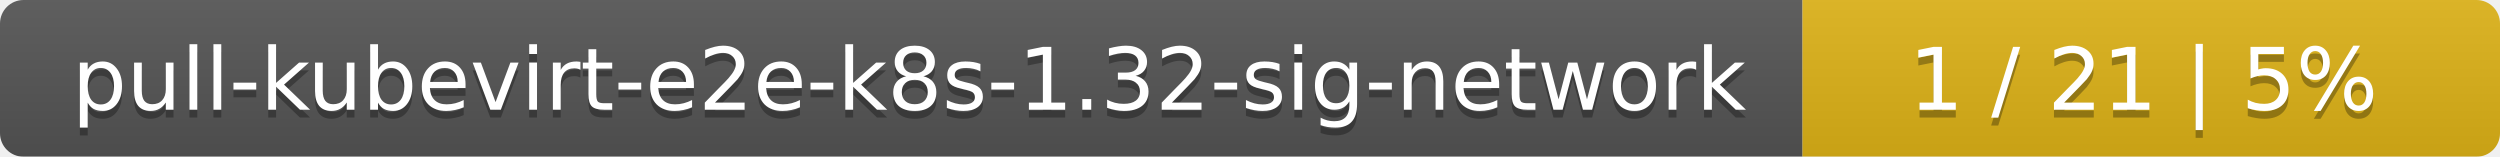
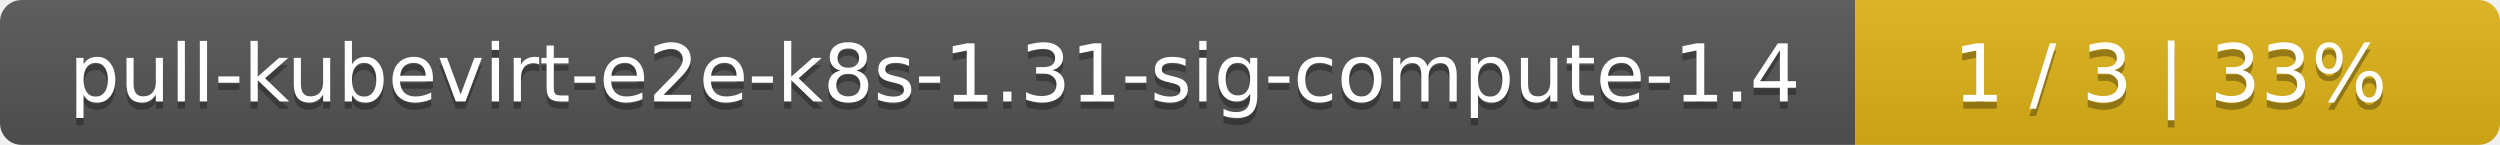
- <svg xmlns="http://www.w3.org/2000/svg" width="319" height="20">
+ <svg xmlns="http://www.w3.org/2000/svg" width="345" height="20">
  <linearGradient id="smooth" x2="0" y2="100%">
    <stop offset="0" stop-color="#bbb" stop-opacity=".1" />
    <stop offset="1" stop-opacity=".1" />
  </linearGradient>
  <mask id="round">
-     <rect width="319" height="20" rx="3" fill="#fff" />
+     <rect width="345" height="20" rx="3" fill="#fff" />
  </mask>
  <g mask="url(#round)">
-     <rect width="230" height="20" fill="#555" />
-     <rect x="230" width="89" height="20" fill="#dfb317" />
-     <rect width="319" height="20" fill="url(#smooth)" />
+     <rect width="256" height="20" fill="#555" />
+     <rect x="256" width="89" height="20" fill="#dfb317" />
+     <rect width="345" height="20" fill="url(#smooth)" />
  </g>
  <g fill="#fff" text-anchor="middle" font-family="DejaVu Sans,Verdana,Geneva,sans-serif" font-size="11">
-     <text x="116" y="15" fill="#010101" fill-opacity=".3">pull-kubevirt-e2e-k8s-1.32-sig-network</text>
-     <text x="116" y="14">pull-kubevirt-e2e-k8s-1.32-sig-network</text>
-     <text x="273.5" y="15" fill="#010101" fill-opacity=".3">1 / 21    |    5%</text>
-     <text x="273.5" y="14">1 / 21    |    5%</text>
+     <text x="129" y="15" fill="#010101" fill-opacity=".3">pull-kubevirt-e2e-k8s-1.31-sig-compute-1.4</text>
+     <text x="129" y="14">pull-kubevirt-e2e-k8s-1.31-sig-compute-1.4</text>
+     <text x="299.5" y="15" fill="#010101" fill-opacity=".3">1 / 3    |    33%</text>
+     <text x="299.5" y="14">1 / 3    |    33%</text>
  </g>
</svg>
